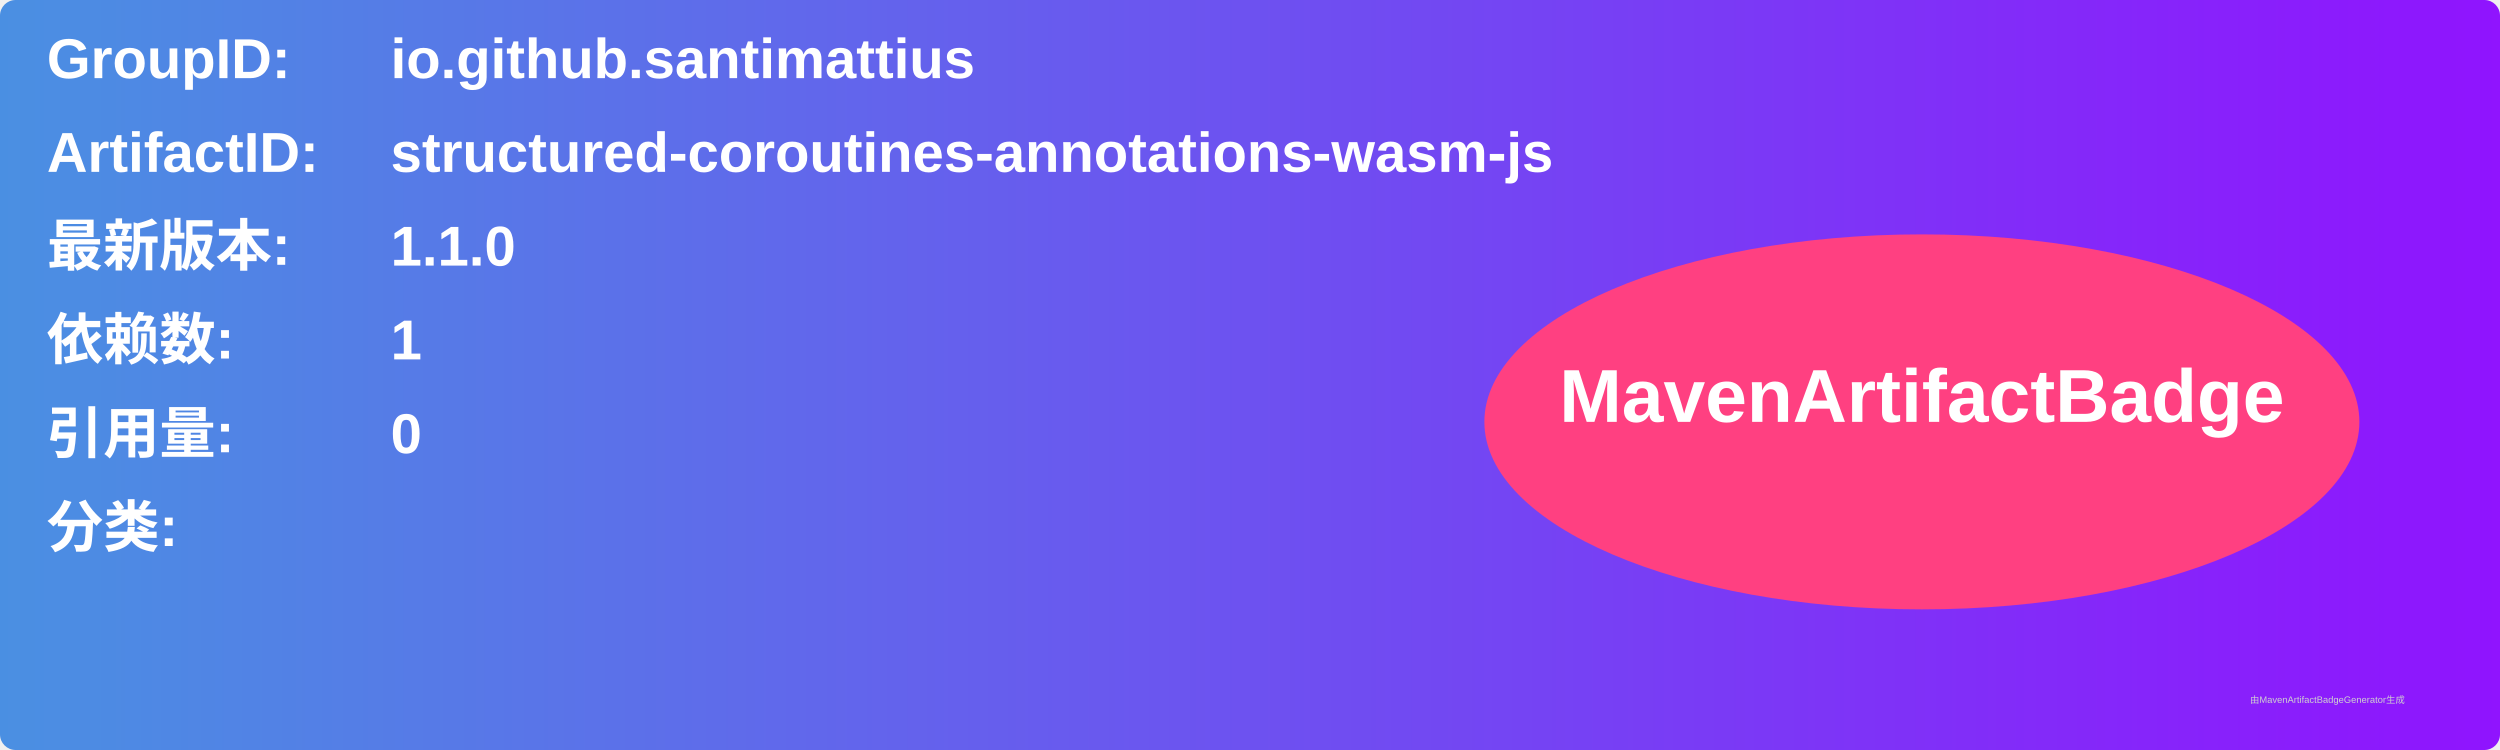
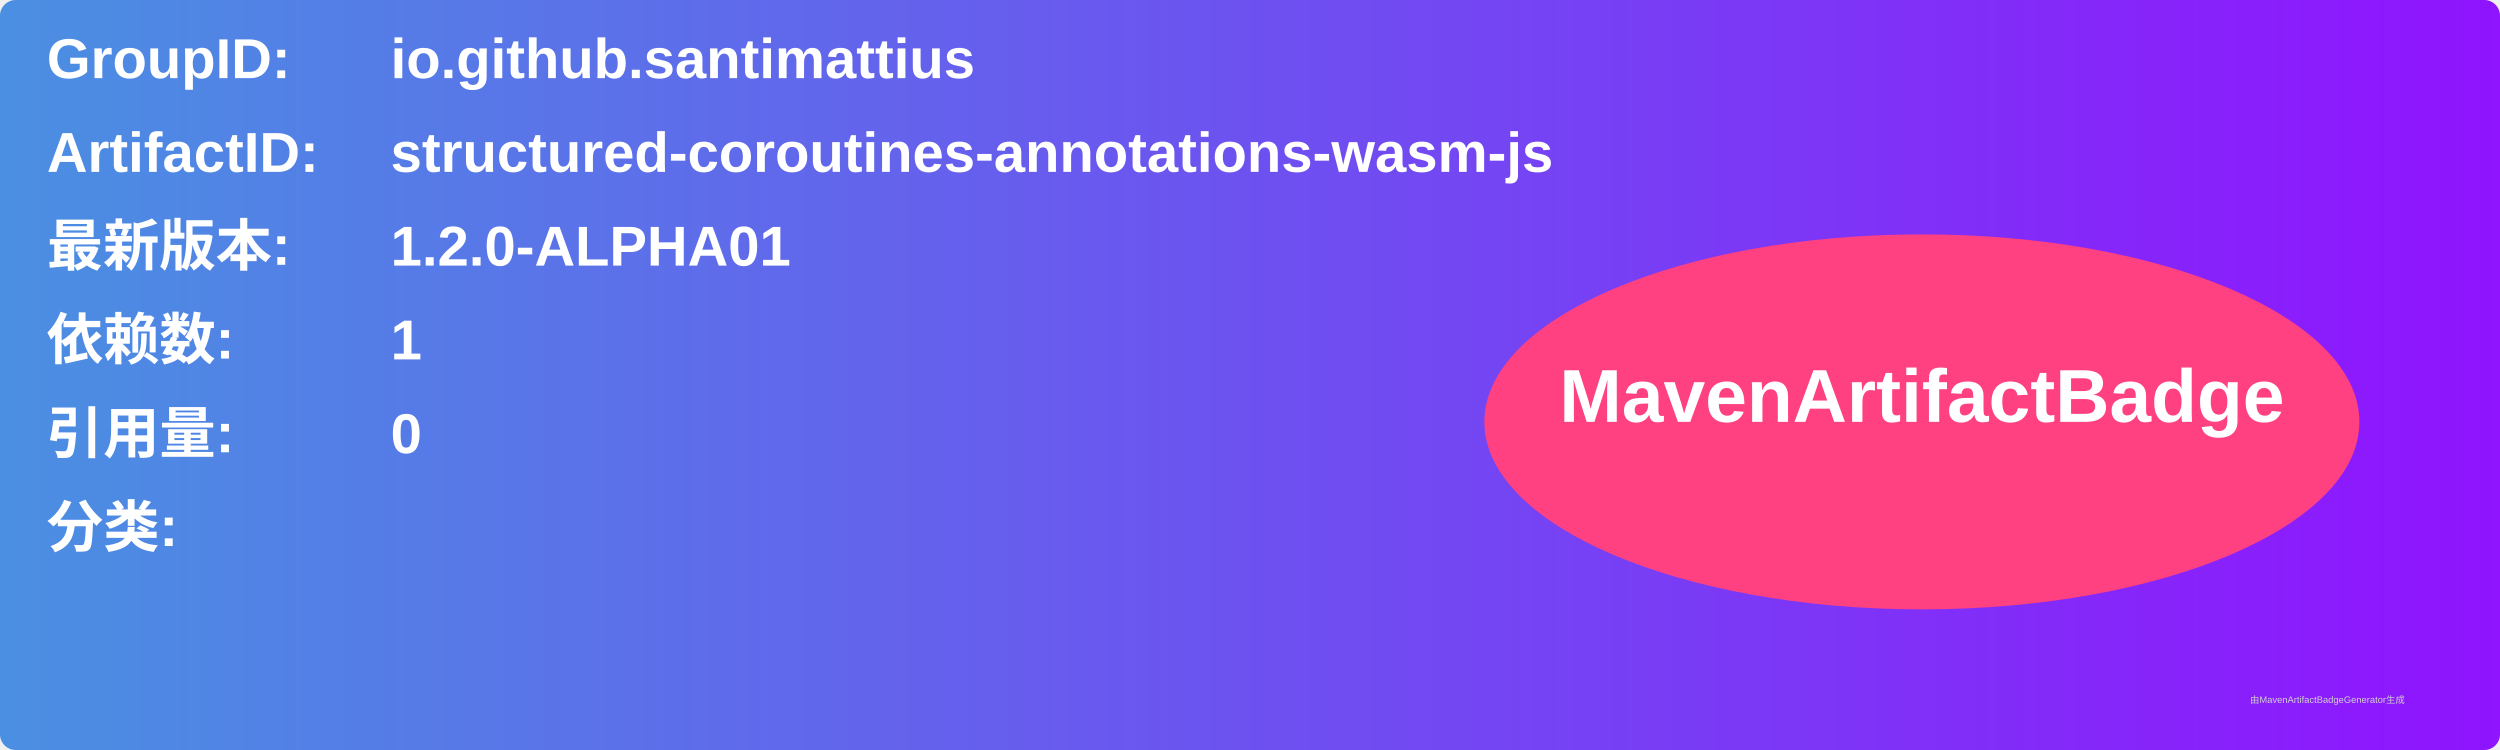
<svg xmlns="http://www.w3.org/2000/svg" width="800" height="240" viewBox="0 0 800 240">
  <linearGradient id="grad" x1="0%" y1="0%" x2="100%" y2="0%">
    <stop offset="0%" stop-color="#4a90e2" />
    <stop offset="100%" stop-color="#9013fe" />
  </linearGradient>
  <rect width="100%" height="100%" rx="5" ry="5" fill="url(#grad)" />
  <g transform="translate(15, 15)">
    <text x="0" y="10" font-family="Arial" font-size="18" fill="white" font-weight="bold" width="260">GroupID:</text>
    <text x="110" y="10" font-family="Arial" font-size="18" fill="white" font-weight="bold" width="460">io.github.santimattius</text>
    <text x="0" y="40" font-family="Arial" font-size="18" fill="white" font-weight="bold" width="260">ArtifactID:</text>
    <text x="110" y="40" font-family="Arial" font-size="18" fill="white" font-weight="bold" width="460">structured-coroutines-annotations-wasm-js</text>
    <text x="0" y="70" font-family="Arial" font-size="18" fill="white" font-weight="bold">最新版本:</text>
    <text x="110" y="70" font-family="Arial" font-size="18" fill="white" font-weight="bold">
-       <tspan font-weight="bold">1.1.0</tspan>
+       <tspan font-weight="bold">1.2.0-ALPHA01</tspan>
    </text>
    <text x="0" y="100" font-family="Arial" font-size="18" fill="white" font-weight="bold">依赖数: </text>
    <text x="110" y="100" font-family="Arial" font-size="18" fill="white">
      <tspan font-weight="bold">1</tspan>
    </text>
    <text x="0" y="130" font-family="Arial" font-size="18" fill="white" font-weight="bold">引用量: </text>
    <text x="110" y="130" font-family="Arial" font-size="18" fill="white">
      <tspan font-weight="bold">0</tspan>
    </text>
    <text x="0" y="160" font-family="Arial" font-size="18" fill="white" font-weight="bold">分类:</text>
    <text x="10" y="190" font-family="Arial" font-size="10" fill="white">
      <tspan font-weight="bold" />
    </text>
    <ellipse cx="600" cy="120" rx="140" ry="60" fill="#ff4081" />
    <text x="600" y="120" text-anchor="middle" font-family="Arial" font-size="24" fill="white" font-weight="bold">MavenArtifactBadge</text>
  </g>
  <text x="720" y="225" font-family="Arial" font-size="3" fill="#d0d0d0">由MavenArtifactBadgeGenerator生成</text>
</svg>
